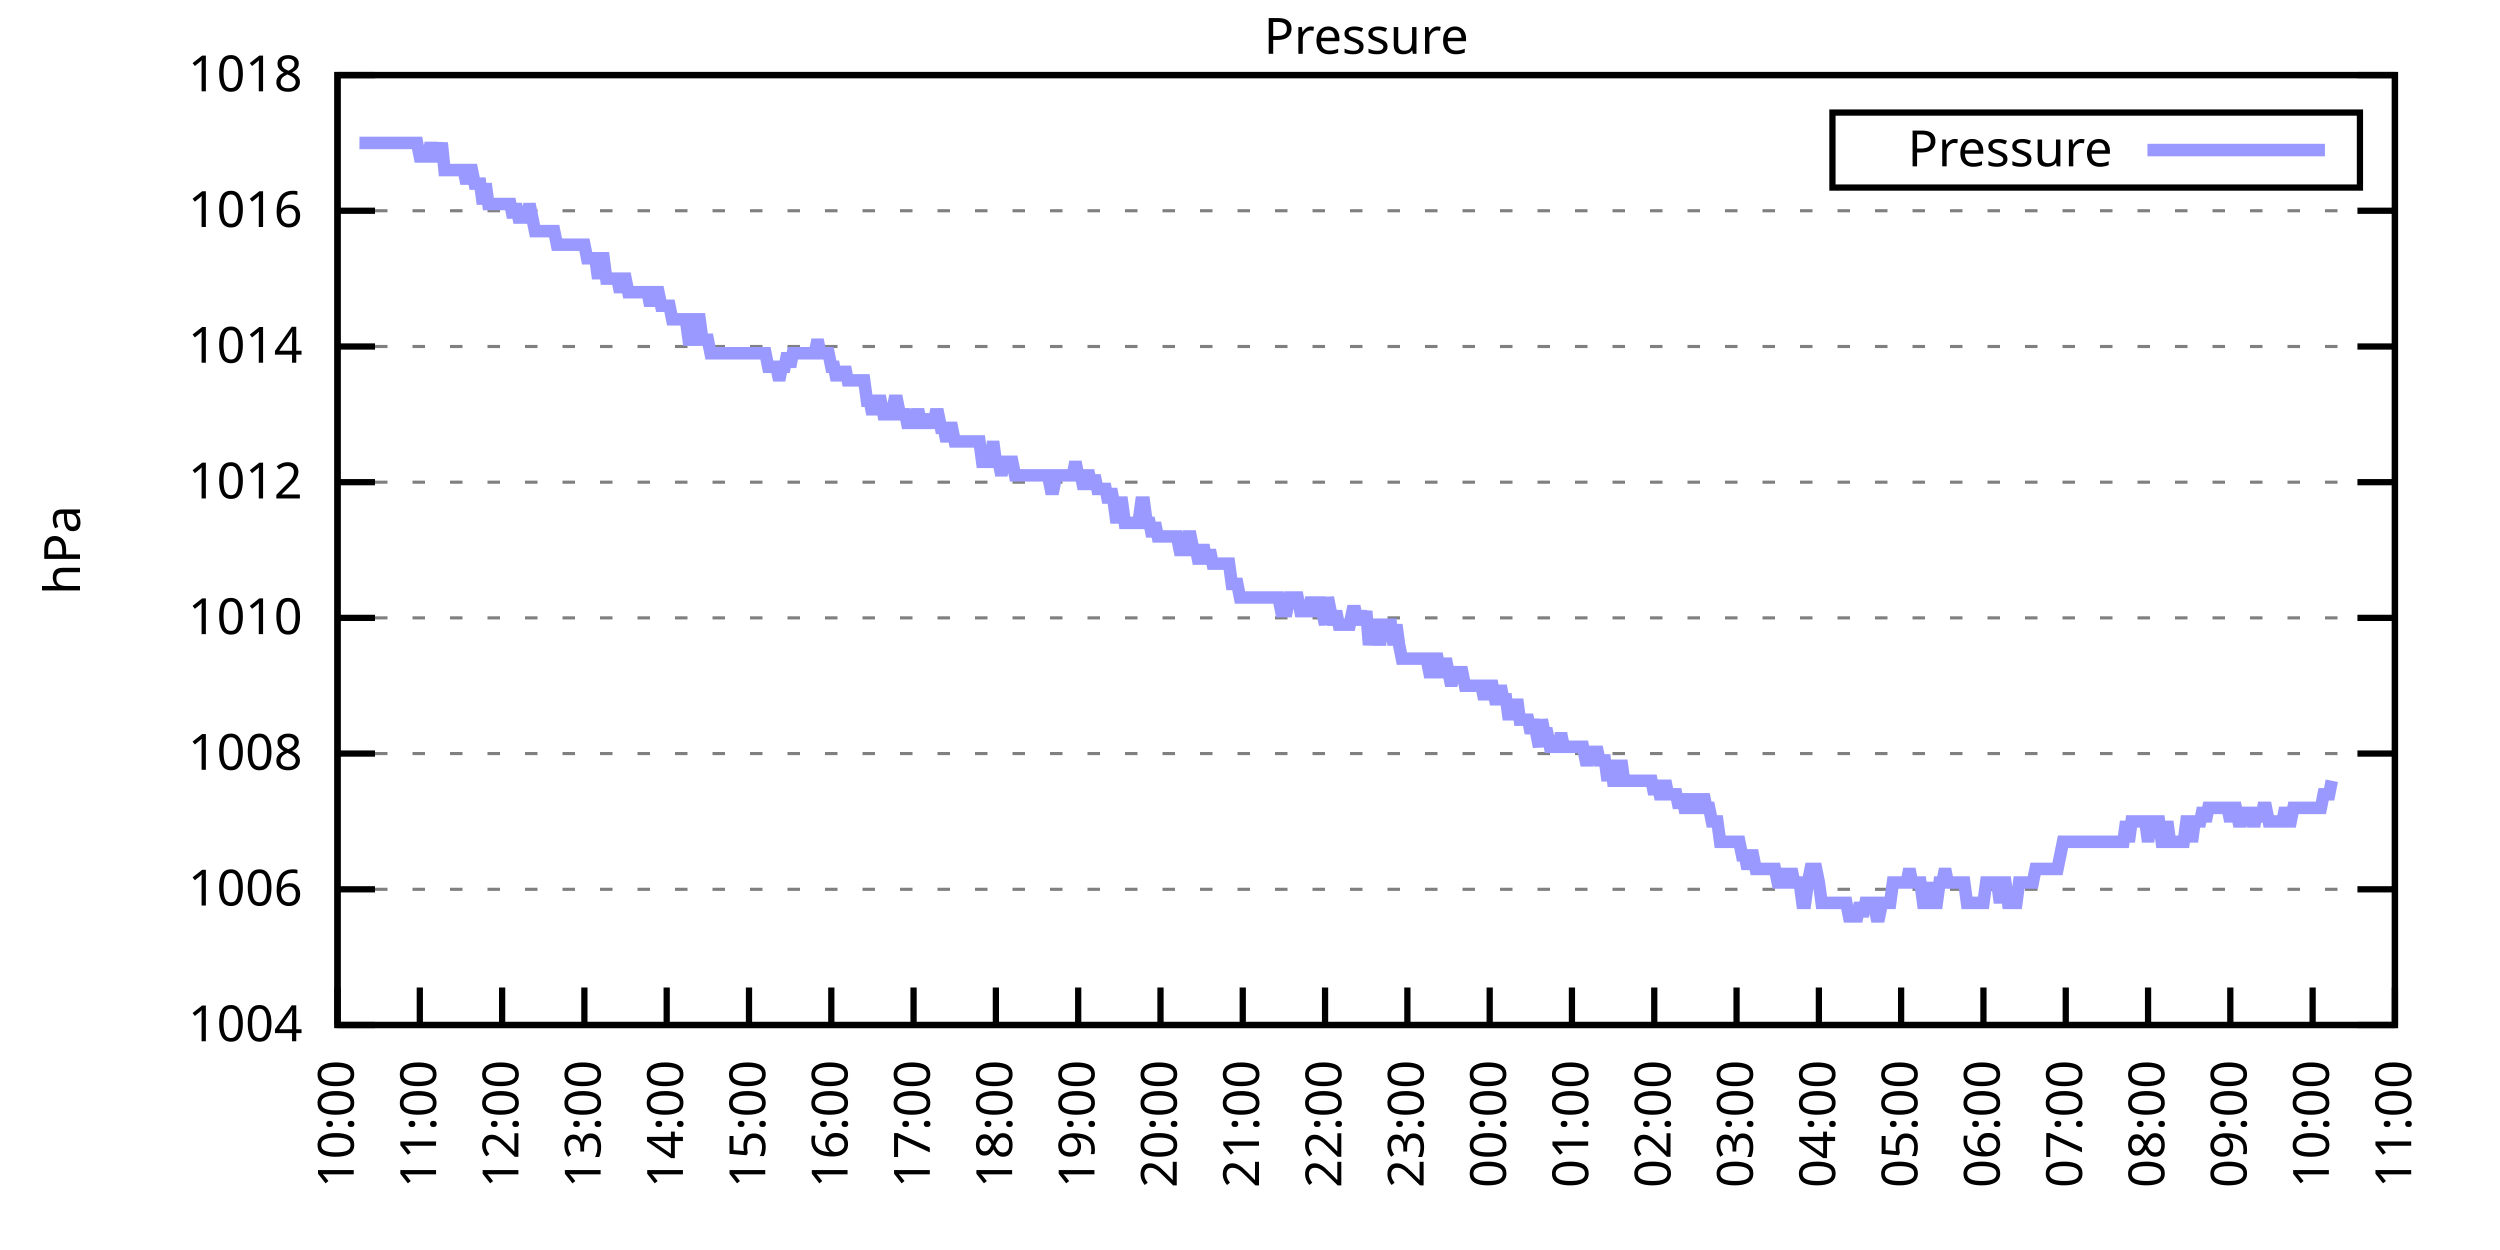
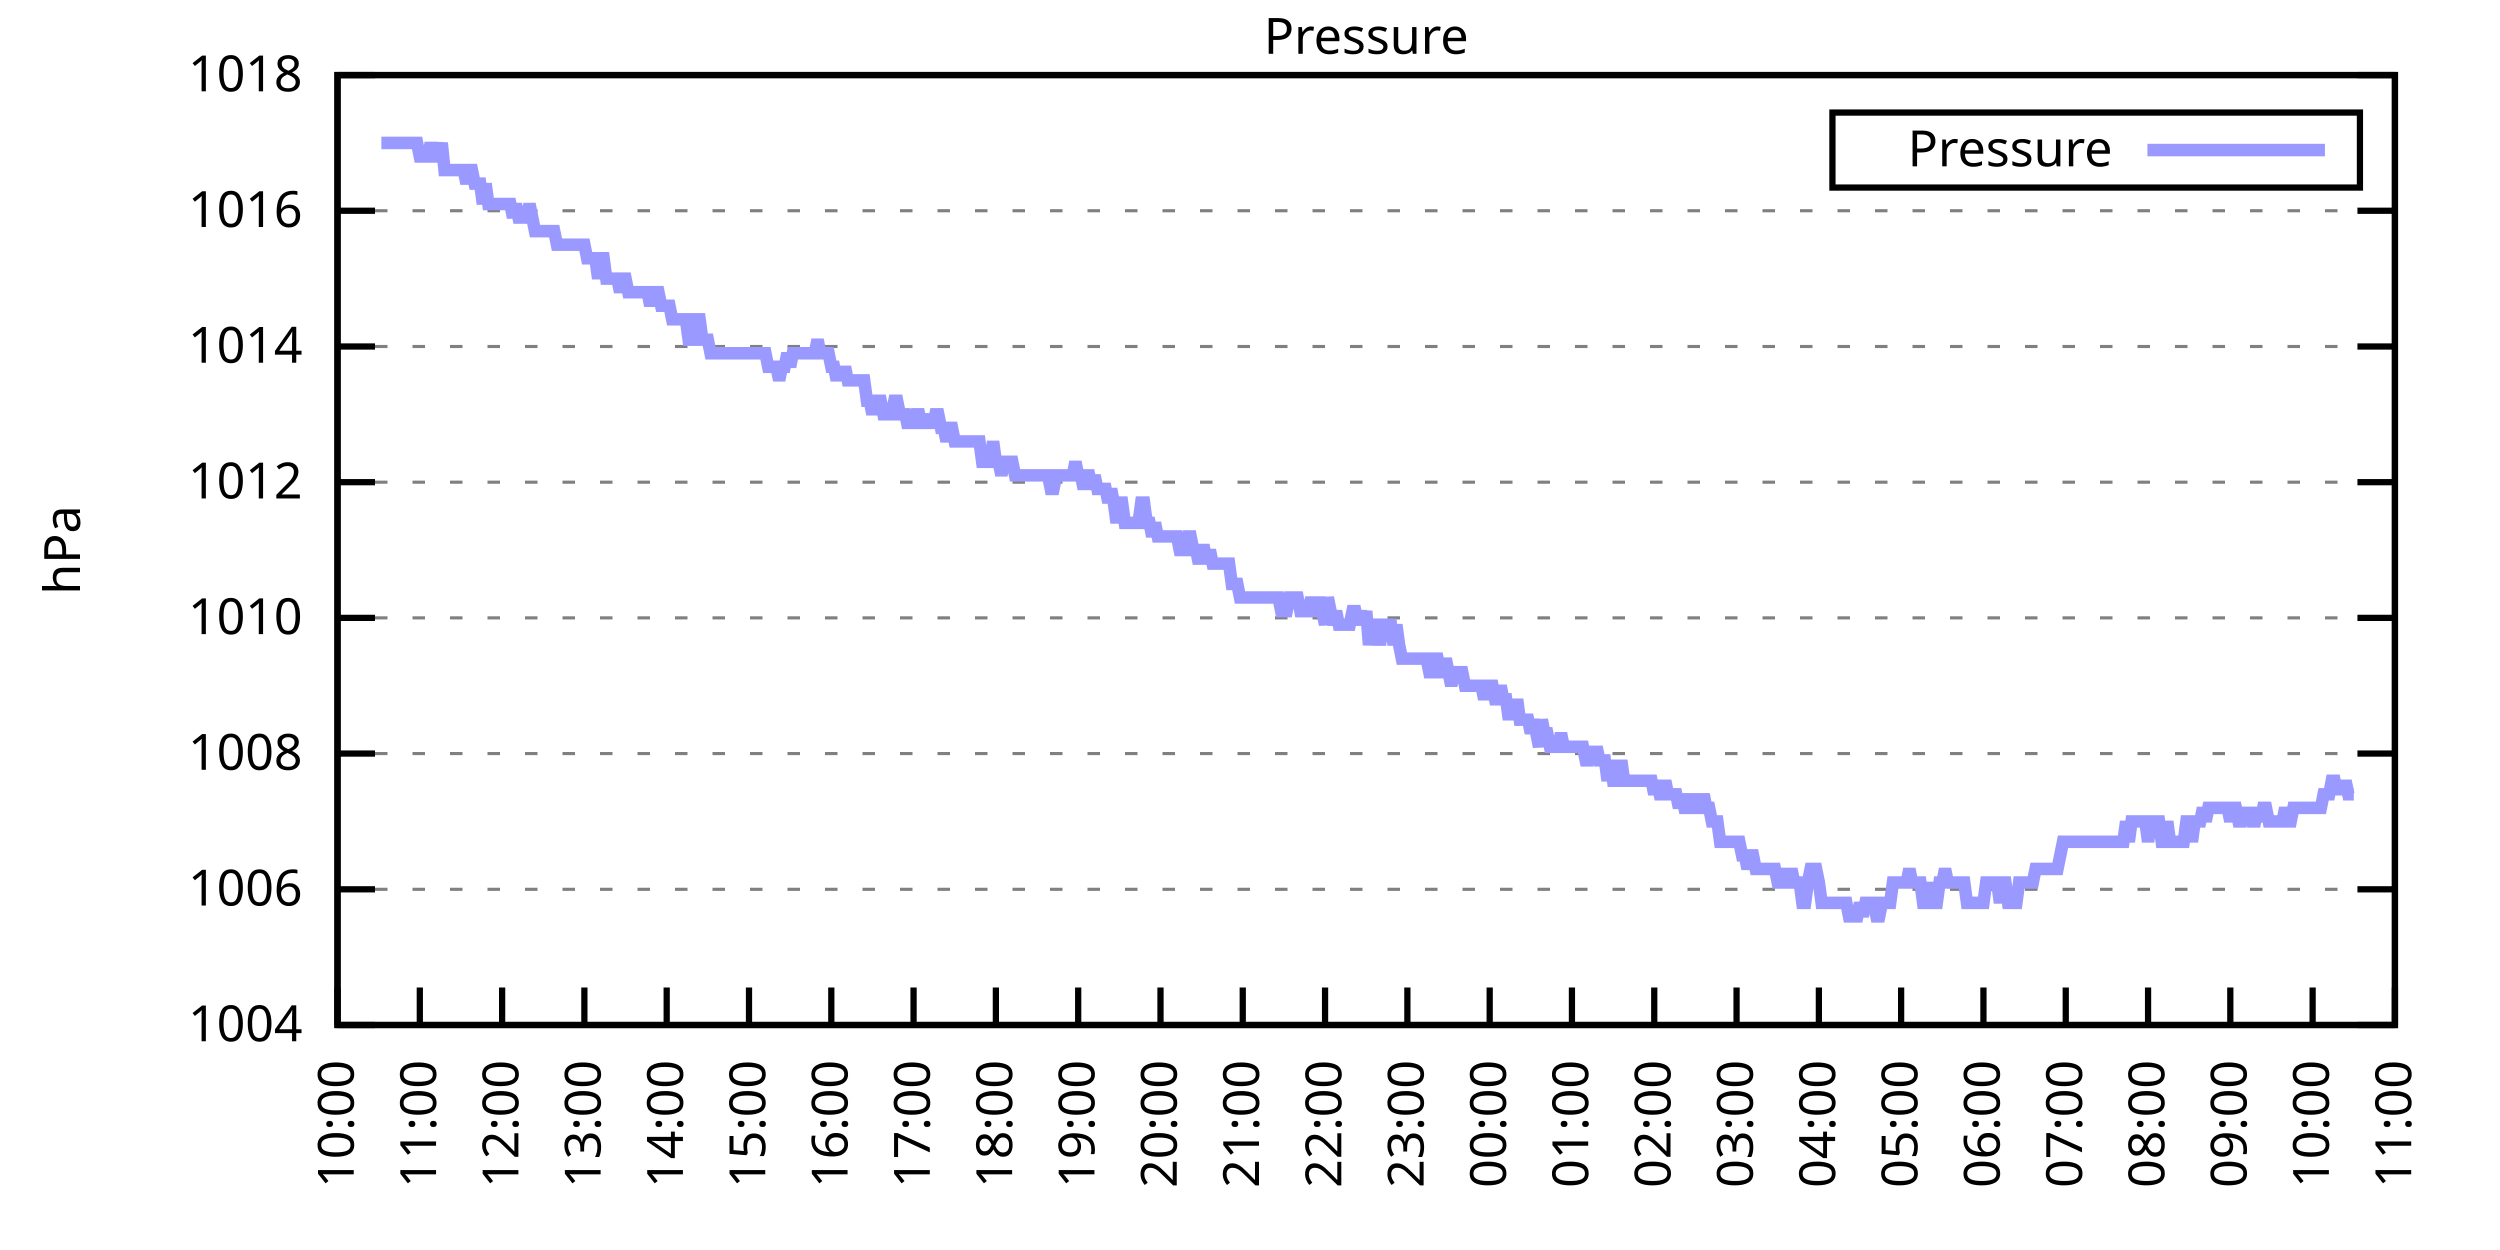
<svg xmlns="http://www.w3.org/2000/svg" xmlns:xlink="http://www.w3.org/1999/xlink" width="400" height="200" viewBox="0 0 400 200">
  <g id="gnuplot_canvas">
    <rect x="0" y="0" width="400" height="200" fill="none" />
    <defs>
      <circle id="gpDot" r="0.5" stroke-width="0.5" stroke="currentColor" />
      <path id="gpPt0" stroke-width="0.333" stroke="currentColor" d="M-1,0 h2 M0,-1 v2" />
      <path id="gpPt1" stroke-width="0.333" stroke="currentColor" d="M-1,-1 L1,1 M1,-1 L-1,1" />
      <path id="gpPt2" stroke-width="0.333" stroke="currentColor" d="M-1,0 L1,0 M0,-1 L0,1 M-1,-1 L1,1 M-1,1 L1,-1" />
      <rect id="gpPt3" stroke-width="0.333" stroke="currentColor" x="-1" y="-1" width="2" height="2" />
      <rect id="gpPt4" stroke-width="0.333" stroke="currentColor" fill="currentColor" x="-1" y="-1" width="2" height="2" />
      <circle id="gpPt5" stroke-width="0.333" stroke="currentColor" cx="0" cy="0" r="1" />
      <use xlink:href="#gpPt5" id="gpPt6" fill="currentColor" stroke="none" />
      <path id="gpPt7" stroke-width="0.333" stroke="currentColor" d="M0,-1.33 L-1.33,0.67 L1.33,0.67 z" />
      <use xlink:href="#gpPt7" id="gpPt8" fill="currentColor" stroke="none" />
      <use xlink:href="#gpPt7" id="gpPt9" stroke="currentColor" transform="rotate(180)" />
      <use xlink:href="#gpPt9" id="gpPt10" fill="currentColor" stroke="none" />
      <use xlink:href="#gpPt3" id="gpPt11" stroke="currentColor" transform="rotate(45)" />
      <use xlink:href="#gpPt11" id="gpPt12" fill="currentColor" stroke="none" />
      <path id="gpPt13" stroke-width="0.333" stroke="currentColor" d="M0,1.330 L1.265,0.411 L0.782,-1.067 L-0.782,-1.076 L-1.265,0.411 z" />
      <use xlink:href="#gpPt13" id="gpPt14" fill="currentColor" stroke="none" />
      <filter id="textbox" filterUnits="objectBoundingBox" x="0" y="0" height="1" width="1">
        <feFlood flood-color="white" flood-opacity="1" result="bgnd" />
        <feComposite in="SourceGraphic" in2="bgnd" operator="atop" />
      </filter>
      <filter id="greybox" filterUnits="objectBoundingBox" x="0" y="0" height="1" width="1">
        <feFlood flood-color="lightgrey" flood-opacity="1" result="grey" />
        <feComposite in="SourceGraphic" in2="grey" operator="atop" />
      </filter>
    </defs>
    <g fill="none" color="white" stroke="currentColor" stroke-width="1.00" stroke-linecap="butt" stroke-linejoin="miter">
</g>
    <g fill="none" color="black" stroke="currentColor" stroke-width="1.00" stroke-linecap="butt" stroke-linejoin="miter">
      <g stroke="none" shape-rendering="crispEdges">
        <polygon fill="rgb(255, 255, 255)" points="54.00,164.00 383.18,164.00 383.18,12.02 54.00,12.02 " />
      </g>
    </g>
    <g fill="none" color="black" stroke="currentColor" stroke-width="1.00" stroke-linecap="butt" stroke-linejoin="miter">
</g>
    <g fill="none" color="black" stroke="black" stroke-width="0.50" stroke-linecap="butt" stroke-linejoin="miter">
</g>
    <g fill="none" color="gray" stroke="currentColor" stroke-width="0.50" stroke-linecap="butt" stroke-linejoin="miter">
      <path stroke="gray" stroke-dasharray="2,4" class="gridline" d="M54.00,164.00 L383.19,164.00  " />
    </g>
    <g fill="none" color="gray" stroke="gray" stroke-width="1.00" stroke-linecap="butt" stroke-linejoin="miter">
</g>
    <g fill="none" color="black" stroke="currentColor" stroke-width="1.00" stroke-linecap="butt" stroke-linejoin="miter">
      <path stroke="black" d="M54.00,164.00 L60.00,164.00 M383.19,164.00 L377.19,164.00  " />
      <g transform="translate(48.40,166.60)" stroke="none" fill="black" font-family="Sans" font-size="8.00" text-anchor="end">
        <text>
          <tspan font-family="Sans"> 1004</tspan>
        </text>
      </g>
    </g>
    <g fill="none" color="black" stroke="currentColor" stroke-width="1.00" stroke-linecap="butt" stroke-linejoin="miter">
</g>
    <g fill="none" color="black" stroke="black" stroke-width="0.50" stroke-linecap="butt" stroke-linejoin="miter">
</g>
    <g fill="none" color="gray" stroke="currentColor" stroke-width="0.50" stroke-linecap="butt" stroke-linejoin="miter">
      <path stroke="gray" stroke-dasharray="2,4" class="gridline" d="M54.00,142.29 L383.19,142.29  " />
    </g>
    <g fill="none" color="gray" stroke="gray" stroke-width="1.00" stroke-linecap="butt" stroke-linejoin="miter">
</g>
    <g fill="none" color="black" stroke="currentColor" stroke-width="1.00" stroke-linecap="butt" stroke-linejoin="miter">
      <path stroke="black" d="M54.00,142.29 L60.00,142.29 M383.19,142.29 L377.19,142.29  " />
      <g transform="translate(48.40,144.89)" stroke="none" fill="black" font-family="Sans" font-size="8.00" text-anchor="end">
        <text>
          <tspan font-family="Sans"> 1006</tspan>
        </text>
      </g>
    </g>
    <g fill="none" color="black" stroke="currentColor" stroke-width="1.00" stroke-linecap="butt" stroke-linejoin="miter">
</g>
    <g fill="none" color="black" stroke="black" stroke-width="0.50" stroke-linecap="butt" stroke-linejoin="miter">
</g>
    <g fill="none" color="gray" stroke="currentColor" stroke-width="0.50" stroke-linecap="butt" stroke-linejoin="miter">
      <path stroke="gray" stroke-dasharray="2,4" class="gridline" d="M54.00,120.57 L383.19,120.57  " />
    </g>
    <g fill="none" color="gray" stroke="gray" stroke-width="1.00" stroke-linecap="butt" stroke-linejoin="miter">
</g>
    <g fill="none" color="black" stroke="currentColor" stroke-width="1.00" stroke-linecap="butt" stroke-linejoin="miter">
      <path stroke="black" d="M54.00,120.57 L60.00,120.57 M383.19,120.57 L377.19,120.57  " />
      <g transform="translate(48.40,123.17)" stroke="none" fill="black" font-family="Sans" font-size="8.00" text-anchor="end">
        <text>
          <tspan font-family="Sans"> 1008</tspan>
        </text>
      </g>
    </g>
    <g fill="none" color="black" stroke="currentColor" stroke-width="1.00" stroke-linecap="butt" stroke-linejoin="miter">
</g>
    <g fill="none" color="black" stroke="black" stroke-width="0.50" stroke-linecap="butt" stroke-linejoin="miter">
</g>
    <g fill="none" color="gray" stroke="currentColor" stroke-width="0.50" stroke-linecap="butt" stroke-linejoin="miter">
      <path stroke="gray" stroke-dasharray="2,4" class="gridline" d="M54.00,98.86 L383.19,98.86  " />
    </g>
    <g fill="none" color="gray" stroke="gray" stroke-width="1.00" stroke-linecap="butt" stroke-linejoin="miter">
</g>
    <g fill="none" color="black" stroke="currentColor" stroke-width="1.00" stroke-linecap="butt" stroke-linejoin="miter">
      <path stroke="black" d="M54.00,98.86 L60.00,98.86 M383.19,98.86 L377.19,98.86  " />
      <g transform="translate(48.40,101.46)" stroke="none" fill="black" font-family="Sans" font-size="8.00" text-anchor="end">
        <text>
          <tspan font-family="Sans"> 1010</tspan>
        </text>
      </g>
    </g>
    <g fill="none" color="black" stroke="currentColor" stroke-width="1.00" stroke-linecap="butt" stroke-linejoin="miter">
</g>
    <g fill="none" color="black" stroke="black" stroke-width="0.50" stroke-linecap="butt" stroke-linejoin="miter">
</g>
    <g fill="none" color="gray" stroke="currentColor" stroke-width="0.50" stroke-linecap="butt" stroke-linejoin="miter">
      <path stroke="gray" stroke-dasharray="2,4" class="gridline" d="M54.00,77.15 L383.19,77.15  " />
    </g>
    <g fill="none" color="gray" stroke="gray" stroke-width="1.00" stroke-linecap="butt" stroke-linejoin="miter">
</g>
    <g fill="none" color="black" stroke="currentColor" stroke-width="1.00" stroke-linecap="butt" stroke-linejoin="miter">
      <path stroke="black" d="M54.00,77.15 L60.00,77.15 M383.19,77.15 L377.19,77.15  " />
      <g transform="translate(48.40,79.75)" stroke="none" fill="black" font-family="Sans" font-size="8.00" text-anchor="end">
        <text>
          <tspan font-family="Sans"> 1012</tspan>
        </text>
      </g>
    </g>
    <g fill="none" color="black" stroke="currentColor" stroke-width="1.00" stroke-linecap="butt" stroke-linejoin="miter">
</g>
    <g fill="none" color="black" stroke="black" stroke-width="0.50" stroke-linecap="butt" stroke-linejoin="miter">
</g>
    <g fill="none" color="gray" stroke="currentColor" stroke-width="0.50" stroke-linecap="butt" stroke-linejoin="miter">
      <path stroke="gray" stroke-dasharray="2,4" class="gridline" d="M54.00,55.44 L383.19,55.44  " />
    </g>
    <g fill="none" color="gray" stroke="gray" stroke-width="1.00" stroke-linecap="butt" stroke-linejoin="miter">
</g>
    <g fill="none" color="black" stroke="currentColor" stroke-width="1.00" stroke-linecap="butt" stroke-linejoin="miter">
      <path stroke="black" d="M54.00,55.44 L60.00,55.44 M383.19,55.44 L377.19,55.44  " />
      <g transform="translate(48.40,58.04)" stroke="none" fill="black" font-family="Sans" font-size="8.00" text-anchor="end">
        <text>
          <tspan font-family="Sans"> 1014</tspan>
        </text>
      </g>
    </g>
    <g fill="none" color="black" stroke="currentColor" stroke-width="1.00" stroke-linecap="butt" stroke-linejoin="miter">
</g>
    <g fill="none" color="black" stroke="black" stroke-width="0.50" stroke-linecap="butt" stroke-linejoin="miter">
</g>
    <g fill="none" color="gray" stroke="currentColor" stroke-width="0.50" stroke-linecap="butt" stroke-linejoin="miter">
      <path stroke="gray" stroke-dasharray="2,4" class="gridline" d="M54.00,33.72 L383.19,33.72  " />
    </g>
    <g fill="none" color="gray" stroke="gray" stroke-width="1.00" stroke-linecap="butt" stroke-linejoin="miter">
</g>
    <g fill="none" color="black" stroke="currentColor" stroke-width="1.00" stroke-linecap="butt" stroke-linejoin="miter">
      <path stroke="black" d="M54.00,33.72 L60.00,33.72 M383.19,33.72 L377.19,33.72  " />
      <g transform="translate(48.40,36.32)" stroke="none" fill="black" font-family="Sans" font-size="8.00" text-anchor="end">
        <text>
          <tspan font-family="Sans"> 1016</tspan>
        </text>
      </g>
    </g>
    <g fill="none" color="black" stroke="currentColor" stroke-width="1.00" stroke-linecap="butt" stroke-linejoin="miter">
</g>
    <g fill="none" color="black" stroke="black" stroke-width="0.50" stroke-linecap="butt" stroke-linejoin="miter">
</g>
    <g fill="none" color="gray" stroke="currentColor" stroke-width="0.50" stroke-linecap="butt" stroke-linejoin="miter">
      <path stroke="gray" stroke-dasharray="2,4" class="gridline" d="M54.00,12.01 L383.19,12.01  " />
    </g>
    <g fill="none" color="gray" stroke="gray" stroke-width="1.00" stroke-linecap="butt" stroke-linejoin="miter">
</g>
    <g fill="none" color="black" stroke="currentColor" stroke-width="1.00" stroke-linecap="butt" stroke-linejoin="miter">
      <path stroke="black" d="M54.00,12.01 L60.00,12.01 M383.19,12.01 L377.19,12.01  " />
      <g transform="translate(48.40,14.61)" stroke="none" fill="black" font-family="Sans" font-size="8.00" text-anchor="end">
        <text>
          <tspan font-family="Sans"> 1018</tspan>
        </text>
      </g>
    </g>
    <g fill="none" color="black" stroke="currentColor" stroke-width="1.00" stroke-linecap="butt" stroke-linejoin="miter">
      <path stroke="black" d="M54.00,164.00 L54.00,158.00  " />
      <g transform="translate(56.60,169.60) rotate(270.00)" stroke="none" fill="black" font-family="Sans" font-size="8.00" text-anchor="end">
        <text>
          <tspan font-family="Sans">10:00</tspan>
        </text>
      </g>
    </g>
    <g fill="none" color="black" stroke="currentColor" stroke-width="1.00" stroke-linecap="butt" stroke-linejoin="miter">
      <path stroke="black" d="M67.17,164.00 L67.17,158.00  " />
      <g transform="translate(69.77,169.60) rotate(270.00)" stroke="none" fill="black" font-family="Sans" font-size="8.00" text-anchor="end">
        <text>
          <tspan font-family="Sans">11:00</tspan>
        </text>
      </g>
    </g>
    <g fill="none" color="black" stroke="currentColor" stroke-width="1.00" stroke-linecap="butt" stroke-linejoin="miter">
      <path stroke="black" d="M80.34,164.00 L80.34,158.00  " />
      <g transform="translate(82.94,169.60) rotate(270.00)" stroke="none" fill="black" font-family="Sans" font-size="8.00" text-anchor="end">
        <text>
          <tspan font-family="Sans">12:00</tspan>
        </text>
      </g>
    </g>
    <g fill="none" color="black" stroke="currentColor" stroke-width="1.00" stroke-linecap="butt" stroke-linejoin="miter">
      <path stroke="black" d="M93.50,164.00 L93.50,158.00  " />
      <g transform="translate(96.10,169.60) rotate(270.00)" stroke="none" fill="black" font-family="Sans" font-size="8.00" text-anchor="end">
        <text>
          <tspan font-family="Sans">13:00</tspan>
        </text>
      </g>
    </g>
    <g fill="none" color="black" stroke="currentColor" stroke-width="1.00" stroke-linecap="butt" stroke-linejoin="miter">
      <path stroke="black" d="M106.67,164.00 L106.67,158.00  " />
      <g transform="translate(109.27,169.60) rotate(270.00)" stroke="none" fill="black" font-family="Sans" font-size="8.00" text-anchor="end">
        <text>
          <tspan font-family="Sans">14:00</tspan>
        </text>
      </g>
    </g>
    <g fill="none" color="black" stroke="currentColor" stroke-width="1.00" stroke-linecap="butt" stroke-linejoin="miter">
      <path stroke="black" d="M119.84,164.00 L119.84,158.00  " />
      <g transform="translate(122.44,169.60) rotate(270.00)" stroke="none" fill="black" font-family="Sans" font-size="8.00" text-anchor="end">
        <text>
          <tspan font-family="Sans">15:00</tspan>
        </text>
      </g>
    </g>
    <g fill="none" color="black" stroke="currentColor" stroke-width="1.00" stroke-linecap="butt" stroke-linejoin="miter">
      <path stroke="black" d="M133.01,164.00 L133.01,158.00  " />
      <g transform="translate(135.61,169.60) rotate(270.00)" stroke="none" fill="black" font-family="Sans" font-size="8.00" text-anchor="end">
        <text>
          <tspan font-family="Sans">16:00</tspan>
        </text>
      </g>
    </g>
    <g fill="none" color="black" stroke="currentColor" stroke-width="1.00" stroke-linecap="butt" stroke-linejoin="miter">
      <path stroke="black" d="M146.17,164.00 L146.17,158.00  " />
      <g transform="translate(148.77,169.60) rotate(270.00)" stroke="none" fill="black" font-family="Sans" font-size="8.00" text-anchor="end">
        <text>
          <tspan font-family="Sans">17:00</tspan>
        </text>
      </g>
    </g>
    <g fill="none" color="black" stroke="currentColor" stroke-width="1.00" stroke-linecap="butt" stroke-linejoin="miter">
      <path stroke="black" d="M159.34,164.00 L159.34,158.00  " />
      <g transform="translate(161.94,169.60) rotate(270.00)" stroke="none" fill="black" font-family="Sans" font-size="8.00" text-anchor="end">
        <text>
          <tspan font-family="Sans">18:00</tspan>
        </text>
      </g>
    </g>
    <g fill="none" color="black" stroke="currentColor" stroke-width="1.00" stroke-linecap="butt" stroke-linejoin="miter">
      <path stroke="black" d="M172.51,164.00 L172.51,158.00  " />
      <g transform="translate(175.11,169.60) rotate(270.00)" stroke="none" fill="black" font-family="Sans" font-size="8.00" text-anchor="end">
        <text>
          <tspan font-family="Sans">19:00</tspan>
        </text>
      </g>
    </g>
    <g fill="none" color="black" stroke="currentColor" stroke-width="1.00" stroke-linecap="butt" stroke-linejoin="miter">
      <path stroke="black" d="M185.68,164.00 L185.68,158.00  " />
      <g transform="translate(188.28,169.60) rotate(270.00)" stroke="none" fill="black" font-family="Sans" font-size="8.00" text-anchor="end">
        <text>
          <tspan font-family="Sans">20:00</tspan>
        </text>
      </g>
    </g>
    <g fill="none" color="black" stroke="currentColor" stroke-width="1.00" stroke-linecap="butt" stroke-linejoin="miter">
      <path stroke="black" d="M198.84,164.00 L198.84,158.00  " />
      <g transform="translate(201.44,169.60) rotate(270.00)" stroke="none" fill="black" font-family="Sans" font-size="8.00" text-anchor="end">
        <text>
          <tspan font-family="Sans">21:00</tspan>
        </text>
      </g>
    </g>
    <g fill="none" color="black" stroke="currentColor" stroke-width="1.00" stroke-linecap="butt" stroke-linejoin="miter">
      <path stroke="black" d="M212.01,164.00 L212.01,158.00  " />
      <g transform="translate(214.61,169.60) rotate(270.00)" stroke="none" fill="black" font-family="Sans" font-size="8.00" text-anchor="end">
        <text>
          <tspan font-family="Sans">22:00</tspan>
        </text>
      </g>
    </g>
    <g fill="none" color="black" stroke="currentColor" stroke-width="1.00" stroke-linecap="butt" stroke-linejoin="miter">
      <path stroke="black" d="M225.18,164.00 L225.18,158.00  " />
      <g transform="translate(227.78,169.60) rotate(270.00)" stroke="none" fill="black" font-family="Sans" font-size="8.00" text-anchor="end">
        <text>
          <tspan font-family="Sans">23:00</tspan>
        </text>
      </g>
    </g>
    <g fill="none" color="black" stroke="currentColor" stroke-width="1.00" stroke-linecap="butt" stroke-linejoin="miter">
      <path stroke="black" d="M238.35,164.00 L238.35,158.00  " />
      <g transform="translate(240.95,169.60) rotate(270.00)" stroke="none" fill="black" font-family="Sans" font-size="8.00" text-anchor="end">
        <text>
          <tspan font-family="Sans">00:00</tspan>
        </text>
      </g>
    </g>
    <g fill="none" color="black" stroke="currentColor" stroke-width="1.00" stroke-linecap="butt" stroke-linejoin="miter">
      <path stroke="black" d="M251.51,164.00 L251.51,158.00  " />
      <g transform="translate(254.11,169.60) rotate(270.00)" stroke="none" fill="black" font-family="Sans" font-size="8.00" text-anchor="end">
        <text>
          <tspan font-family="Sans">01:00</tspan>
        </text>
      </g>
    </g>
    <g fill="none" color="black" stroke="currentColor" stroke-width="1.00" stroke-linecap="butt" stroke-linejoin="miter">
      <path stroke="black" d="M264.68,164.00 L264.68,158.00  " />
      <g transform="translate(267.28,169.60) rotate(270.00)" stroke="none" fill="black" font-family="Sans" font-size="8.00" text-anchor="end">
        <text>
          <tspan font-family="Sans">02:00</tspan>
        </text>
      </g>
    </g>
    <g fill="none" color="black" stroke="currentColor" stroke-width="1.00" stroke-linecap="butt" stroke-linejoin="miter">
      <path stroke="black" d="M277.85,164.00 L277.85,158.00  " />
      <g transform="translate(280.45,169.60) rotate(270.00)" stroke="none" fill="black" font-family="Sans" font-size="8.00" text-anchor="end">
        <text>
          <tspan font-family="Sans">03:00</tspan>
        </text>
      </g>
    </g>
    <g fill="none" color="black" stroke="currentColor" stroke-width="1.00" stroke-linecap="butt" stroke-linejoin="miter">
      <path stroke="black" d="M291.02,164.00 L291.02,158.00  " />
      <g transform="translate(293.62,169.60) rotate(270.00)" stroke="none" fill="black" font-family="Sans" font-size="8.00" text-anchor="end">
        <text>
          <tspan font-family="Sans">04:00</tspan>
        </text>
      </g>
    </g>
    <g fill="none" color="black" stroke="currentColor" stroke-width="1.00" stroke-linecap="butt" stroke-linejoin="miter">
      <path stroke="black" d="M304.18,164.00 L304.18,158.00  " />
      <g transform="translate(306.78,169.60) rotate(270.00)" stroke="none" fill="black" font-family="Sans" font-size="8.00" text-anchor="end">
        <text>
          <tspan font-family="Sans">05:00</tspan>
        </text>
      </g>
    </g>
    <g fill="none" color="black" stroke="currentColor" stroke-width="1.00" stroke-linecap="butt" stroke-linejoin="miter">
      <path stroke="black" d="M317.35,164.00 L317.35,158.00  " />
      <g transform="translate(319.95,169.60) rotate(270.00)" stroke="none" fill="black" font-family="Sans" font-size="8.00" text-anchor="end">
        <text>
          <tspan font-family="Sans">06:00</tspan>
        </text>
      </g>
    </g>
    <g fill="none" color="black" stroke="currentColor" stroke-width="1.00" stroke-linecap="butt" stroke-linejoin="miter">
      <path stroke="black" d="M330.52,164.00 L330.52,158.00  " />
      <g transform="translate(333.12,169.60) rotate(270.00)" stroke="none" fill="black" font-family="Sans" font-size="8.00" text-anchor="end">
        <text>
          <tspan font-family="Sans">07:00</tspan>
        </text>
      </g>
    </g>
    <g fill="none" color="black" stroke="currentColor" stroke-width="1.00" stroke-linecap="butt" stroke-linejoin="miter">
      <path stroke="black" d="M343.69,164.00 L343.69,158.00  " />
      <g transform="translate(346.29,169.60) rotate(270.00)" stroke="none" fill="black" font-family="Sans" font-size="8.00" text-anchor="end">
        <text>
          <tspan font-family="Sans">08:00</tspan>
        </text>
      </g>
    </g>
    <g fill="none" color="black" stroke="currentColor" stroke-width="1.00" stroke-linecap="butt" stroke-linejoin="miter">
      <path stroke="black" d="M356.85,164.00 L356.85,158.00  " />
      <g transform="translate(359.45,169.60) rotate(270.00)" stroke="none" fill="black" font-family="Sans" font-size="8.00" text-anchor="end">
        <text>
          <tspan font-family="Sans">09:00</tspan>
        </text>
      </g>
    </g>
    <g fill="none" color="black" stroke="currentColor" stroke-width="1.00" stroke-linecap="butt" stroke-linejoin="miter">
      <path stroke="black" d="M370.02,164.00 L370.02,158.00  " />
      <g transform="translate(372.62,169.60) rotate(270.00)" stroke="none" fill="black" font-family="Sans" font-size="8.00" text-anchor="end">
        <text>
          <tspan font-family="Sans">10:00</tspan>
        </text>
      </g>
    </g>
    <g fill="none" color="black" stroke="currentColor" stroke-width="1.00" stroke-linecap="butt" stroke-linejoin="miter">
      <path stroke="black" d="M383.19,164.00 L383.19,158.00  " />
      <g transform="translate(385.79,169.60) rotate(270.00)" stroke="none" fill="black" font-family="Sans" font-size="8.00" text-anchor="end">
        <text>
          <tspan font-family="Sans">11:00</tspan>
        </text>
      </g>
    </g>
    <g fill="none" color="black" stroke="currentColor" stroke-width="1.00" stroke-linecap="butt" stroke-linejoin="miter">
</g>
    <g fill="none" color="black" stroke="currentColor" stroke-width="1.00" stroke-linecap="butt" stroke-linejoin="miter">
      <path stroke="black" d="M54.00,12.01 L54.00,164.00 L383.19,164.00 L383.19,12.01 L54.00,12.01 Z  " />
    </g>
    <g fill="none" color="black" stroke="currentColor" stroke-width="1.00" stroke-linecap="butt" stroke-linejoin="miter">
</g>
    <g fill="none" color="black" stroke="currentColor" stroke-width="1.00" stroke-linecap="butt" stroke-linejoin="miter">
      <path stroke="black" d="M293.19,30.01 L293.19,18.01 L377.59,18.01 L377.59,30.01 L293.19,30.01 Z  " />
    </g>
    <g id="Pressure_plot_1">
      <g fill="none" color="white" stroke="black" stroke-width="2.00" stroke-linecap="butt" stroke-linejoin="miter">
</g>
      <g fill="none" color="black" stroke="currentColor" stroke-width="2.00" stroke-linecap="butt" stroke-linejoin="miter">
        <g transform="translate(337.99,26.61)" stroke="none" fill="black" font-family="Sans" font-size="8.00" text-anchor="end">
          <text>
            <tspan font-family="Sans">Pressure</tspan>
          </text>
        </g>
      </g>
      <g fill="none" color="black" stroke="currentColor" stroke-width="2.00" stroke-linecap="butt" stroke-linejoin="miter">
-         <path stroke="rgb(153, 153, 255)" d="M343.59,24.01 L371.99,24.01 M57.51,22.87 L57.95,22.87 L58.39,22.87 L58.83,22.87 L59.27,22.87 L59.71,22.87   L60.14,22.87 L60.58,22.87 L61.02,22.87 L61.46,22.87 L61.90,22.87 L62.34,22.87 L62.78,22.87 L63.22,22.87   L63.66,22.87 L64.10,22.87 L64.53,22.87 L64.97,22.87 L65.41,22.87 L65.85,22.87 L66.29,22.87 L66.73,22.87   L67.17,25.04 L67.61,25.04 L68.05,25.04 L68.48,25.04 L68.92,22.87 L69.36,25.04 L69.80,25.04 L70.24,25.04   L70.68,22.87 L71.12,27.21 L71.56,27.21 L72.00,27.21 L72.43,27.21 L72.87,27.21 L73.31,27.21 L73.75,27.21   L74.19,27.21 L74.63,29.38 L75.07,27.21 L75.51,27.21 L75.95,29.38 L76.38,29.38 L76.82,29.38 L77.26,32.64   L77.70,29.38 L78.14,32.64 L78.58,32.64 L79.02,32.64 L79.46,32.64 L79.90,32.64 L80.34,32.64 L80.77,32.64   L81.21,32.64 L81.65,32.64 L82.09,34.81 L82.53,32.64 L82.97,34.81 L83.41,34.81 L83.85,34.81 L84.29,34.81   L84.72,32.64 L85.16,34.81 L85.60,36.98 L86.04,36.98 L86.48,36.98 L86.92,36.98 L87.36,36.98 L87.80,36.98   L88.24,36.98 L88.67,36.98 L89.11,39.15 L89.55,39.15 L89.99,39.15 L90.43,39.15 L90.87,39.15 L91.31,39.15   L91.75,39.15 L92.19,39.15 L92.62,39.15 L93.06,39.15 L93.50,39.15 L93.94,41.32 L94.38,41.32 L94.82,41.32   L95.26,41.32 L95.70,44.58 L96.14,41.32 L96.58,41.32 L97.01,44.58 L97.45,44.58 L97.89,44.58 L98.33,44.58   L98.77,44.58 L99.21,46.75 L99.65,44.58 L100.09,44.58 L100.53,46.75 L100.96,46.75 L101.40,46.75 L101.84,46.75   L102.28,46.75 L102.72,46.75 L103.16,46.75 L103.60,46.75 L104.04,48.92 L104.48,46.75 L104.91,46.75 L105.35,46.75   L105.79,48.92 L106.23,48.92 L106.67,48.92 L107.11,48.92 L107.55,51.09 L107.99,51.09 L108.43,51.09 L108.87,51.09   L109.30,51.09 L109.74,51.09 L110.18,54.35 L110.62,54.35 L111.06,54.35 L111.50,51.09 L111.94,51.09 L112.38,54.35   L112.82,54.35 L113.25,54.35 L113.69,56.52 L114.13,56.52 L114.57,56.52 L115.01,56.52 L115.45,56.52 L115.89,56.52   L116.33,56.52 L116.77,56.52 L117.20,56.52 L117.64,56.52 L118.08,56.52 L118.52,56.52 L118.96,56.52 L119.40,56.52   L119.84,56.52 L120.28,56.52 L120.72,56.52 L121.15,56.52 L121.59,56.52 L122.03,56.52 L122.47,56.52 L122.91,58.69   L123.35,58.69 L123.79,58.69 L124.23,58.69 L124.67,60.86 L125.11,58.69 L125.54,58.69 L125.98,56.52 L126.42,58.69   L126.86,56.52 L127.30,56.52 L127.74,56.52 L128.18,56.52 L128.62,56.52 L129.06,56.52 L129.49,56.52 L129.93,56.52   L130.37,56.52 L130.81,54.35 L131.25,56.52 L131.69,56.52 L132.13,56.52 L132.57,56.52 L133.01,58.69 L133.44,58.69   L133.88,60.86 L134.32,58.69 L134.76,60.86 L135.20,58.69 L135.64,60.86 L136.08,60.86 L136.52,60.86 L136.96,60.86   L137.39,60.86 L137.83,60.86 L138.27,60.86 L138.71,64.12 L139.15,64.12 L139.59,66.29 L140.03,64.12 L140.47,64.12   L140.91,64.12 L141.35,66.29 L141.78,66.29 L142.22,66.29 L142.66,66.29 L143.10,64.12 L143.54,64.12 L143.98,66.29   L144.42,66.29 L144.86,66.29 L145.30,68.46 L145.73,66.29 L146.17,68.46 L146.61,66.29 L147.05,66.29 L147.49,68.46   L147.93,66.29 L148.37,68.46 L148.81,66.29 L149.25,68.46 L149.68,66.29 L150.12,66.29 L150.56,68.46 L151.00,68.46   L151.44,70.63 L151.88,68.46 L152.32,68.46 L152.76,70.63 L153.20,70.63 L153.63,70.63 L154.07,70.63 L154.51,70.63   L154.95,70.63 L155.39,70.63 L155.83,70.63 L156.27,70.63 L156.71,70.63 L157.15,73.89 L157.59,73.89 L158.02,73.89   L158.46,73.89 L158.90,70.63 L159.34,73.89 L159.78,73.89 L160.22,76.06 L160.66,73.89 L161.10,73.89 L161.54,73.89   L161.97,73.89 L162.41,76.06 L162.85,76.06 L163.29,76.06 L163.73,76.06 L164.17,76.06 L164.61,76.06 L165.05,76.06   L165.49,76.06 L165.92,76.06 L166.36,76.06 L166.80,76.06 L167.24,76.06 L167.68,76.06 L168.12,78.23 L168.56,78.23   L169.00,76.06 L169.44,76.06 L169.87,76.06 L170.31,76.06 L170.75,76.06 L171.19,76.06 L171.63,76.06 L172.07,73.89   L172.51,76.06 L172.95,76.06 L173.39,78.23 L173.83,76.06 L174.26,76.06 L174.70,78.23 L175.14,76.06 L175.58,78.23   L176.02,78.23 L176.46,78.23 L176.90,78.23 L177.34,80.41 L177.78,78.23 L178.21,80.41 L178.65,83.66 L179.09,80.41   L179.53,80.41 L179.97,83.66 L180.41,83.66 L180.85,83.66 L181.29,83.66 L181.73,83.66 L182.16,83.66 L182.60,80.41   L183.04,80.41 L183.48,83.66 L183.92,83.66 L184.36,85.83 L184.80,83.66 L185.24,85.83 L185.68,85.83 L186.11,85.83   L186.55,85.83 L186.99,85.83 L187.43,85.83 L187.87,85.83 L188.31,85.83 L188.75,88.00 L189.19,88.00 L189.63,88.00   L190.07,85.83 L190.50,85.83 L190.94,88.00 L191.38,88.00 L191.82,90.18 L192.26,88.00 L192.70,88.00 L193.14,90.18   L193.58,88.00 L194.02,90.18 L194.45,90.18 L194.89,90.18 L195.33,90.18 L195.77,90.18 L196.21,90.18 L196.65,90.18   L197.09,93.43 L197.53,93.43 L197.97,93.43 L198.40,95.60 L198.84,95.60 L199.28,95.60 L199.72,95.60 L200.16,95.60   L200.60,95.60 L201.04,95.60 L201.48,95.60 L201.92,95.60 L202.35,95.60 L202.79,95.60 L203.23,95.60 L203.67,95.60   L204.11,95.60 L204.55,95.60 L204.99,97.78 L205.43,97.78 L205.87,97.78 L206.31,95.60 L206.74,95.60 L207.18,95.60   L207.62,95.60 L208.06,97.78 L208.50,97.78 L208.94,97.78 L209.38,97.78 L209.82,95.60 L210.26,97.78 L210.69,97.78   L211.13,95.60 L211.57,97.78 L212.01,99.95 L212.45,95.60 L212.89,97.78 L213.33,99.95 L213.77,97.78 L214.21,99.95   L214.64,99.95 L215.08,99.95 L215.52,99.95 L215.96,99.95 L216.40,97.78 L216.84,97.78 L217.28,99.95 L217.72,97.78   L218.16,99.95 L218.60,97.78 L219.03,103.20 L219.47,99.95 L219.91,99.95 L220.35,99.95 L220.79,103.20 L221.23,99.95   L221.67,99.95 L222.11,99.95 L222.55,99.95 L222.98,103.20 L223.42,99.95 L223.86,103.20 L224.30,105.38 L224.74,105.38   L225.18,105.38 L225.62,105.38 L226.06,105.38 L226.50,105.38 L226.93,105.38 L227.37,105.38 L227.81,105.38 L228.25,105.38   L228.69,107.55 L229.13,107.55 L229.57,105.38 L230.01,105.38 L230.45,107.55 L230.88,107.55 L231.32,105.38 L231.76,107.55   L232.20,109.72 L232.64,107.55 L233.08,107.55 L233.52,107.55 L233.96,107.55 L234.40,109.72 L234.84,109.72 L235.27,109.72   L235.71,109.72 L236.15,109.72 L236.59,109.72 L237.03,109.72 L237.47,111.89 L237.91,109.72 L238.35,109.72 L238.79,109.72   L239.22,111.89 L239.66,111.89 L240.10,109.72 L240.54,111.89 L240.98,111.89 L241.42,115.15 L241.86,111.89 L242.30,115.15   L242.74,111.89 L243.17,115.15 L243.61,115.15 L244.05,115.15 L244.49,115.15 L244.93,117.32 L245.37,115.15 L245.81,117.32   L246.25,119.49 L246.69,115.15 L247.12,117.32 L247.56,117.32 L248.00,119.49 L248.44,119.49 L248.88,119.49 L249.32,119.49   L249.76,117.32 L250.20,119.49 L250.64,119.49 L251.08,119.49 L251.51,119.49 L251.95,119.49 L252.39,119.49 L252.83,119.49   L253.27,119.49 L253.71,121.66 L254.15,121.66 L254.59,119.49 L255.03,121.66 L255.46,119.49 L255.90,121.66 L256.34,121.66   L256.78,121.66 L257.22,124.92 L257.66,121.66 L258.10,124.92 L258.54,124.92 L258.98,124.92 L259.41,121.66 L259.85,124.92   L260.29,124.92 L260.73,124.92 L261.17,124.92 L261.61,124.92 L262.05,124.92 L262.49,124.92 L262.93,124.92 L263.36,124.92   L263.80,124.92 L264.24,124.92 L264.68,127.09 L265.12,124.92 L265.56,127.09 L266.00,127.09 L266.44,124.92 L266.88,127.09   L267.32,127.09 L267.75,127.09 L268.19,127.09 L268.63,129.26 L269.07,127.09 L269.51,129.26 L269.95,129.26 L270.39,129.26   L270.83,127.09 L271.27,129.26 L271.70,129.26 L272.14,129.26 L272.58,127.09 L273.02,129.26 L273.46,129.26 L273.90,131.43   L274.34,131.43 L274.78,131.43 L275.22,134.69 L275.65,134.69 L276.09,134.69 L276.53,134.69 L276.97,134.69 L277.41,134.69   L277.85,134.69 L278.29,134.69 L278.73,136.86 L279.17,136.86 L279.60,139.03 L280.04,136.86 L280.48,136.86 L280.92,139.03   L281.36,139.03 L281.80,139.03 L282.24,139.03 L282.68,139.03 L283.12,139.03 L283.56,139.03 L283.99,139.03 L284.43,141.20   L284.87,141.20 L285.31,139.03 L285.75,141.20 L286.19,141.20 L286.63,139.03 L287.07,141.20 L287.51,141.20 L287.94,141.20   L288.38,144.46 L288.82,144.46 L289.26,141.20 L289.70,139.03 L290.14,139.03 L290.58,139.03 L291.02,141.20 L291.46,144.46   L291.89,144.46 L292.33,144.46 L292.77,144.46 L293.21,144.46 L293.65,144.46 L294.09,144.46 L294.53,144.46 L294.97,144.46   L295.41,144.46 L295.84,146.63 L296.28,146.63 L296.72,146.63 L297.16,146.63 L297.60,144.46 L298.04,146.63 L298.48,144.46   L298.92,144.46 L299.36,144.46 L299.80,144.46 L300.23,146.63 L300.67,146.63 L301.11,144.46 L301.55,144.46 L301.99,144.46   L302.43,144.46 L302.87,141.20 L303.31,141.20 L303.75,141.20 L304.18,141.20 L304.62,141.20 L305.06,141.20 L305.50,139.03   L305.94,141.20 L306.38,141.20 L306.82,141.20 L307.26,141.20 L307.70,144.46 L308.13,144.46 L308.57,144.46 L309.01,141.20   L309.45,144.46 L309.89,144.46 L310.33,141.20 L310.77,141.20 L311.21,139.03 L311.65,141.20 L312.08,141.20 L312.52,141.20   L312.96,141.20 L313.40,141.20 L313.84,141.20 L314.28,141.20 L314.72,144.46 L315.16,144.46 L315.60,144.46 L316.04,144.46   L316.47,144.46 L316.91,144.46 L317.35,144.46 L317.79,141.20 L318.23,141.20 L318.67,141.20 L319.11,141.20 L319.55,141.20   L319.99,144.46 L320.42,141.20 L320.86,141.20 L321.30,144.46 L321.74,144.46 L322.18,144.46 L322.62,144.46 L323.06,141.20   L323.50,141.20 L323.94,141.20 L324.37,141.20 L324.81,141.20 L325.25,141.20 L325.69,139.03 L326.13,139.03 L326.57,139.03   L327.01,139.03 L327.45,139.03 L327.89,139.03 L328.33,139.03 L328.76,139.03 L329.20,139.03 L329.64,136.86 L330.08,134.69   L330.52,134.69 L330.96,134.69 L331.40,134.69 L331.84,134.69 L332.28,134.69 L332.71,134.69 L333.15,134.69 L333.59,134.69   L334.03,134.69 L334.47,134.69 L334.91,134.69 L335.35,134.69 L335.79,134.69 L336.23,134.69 L336.66,134.69 L337.10,134.69   L337.54,134.69 L337.98,134.69 L338.42,134.69 L338.86,134.69 L339.30,134.69 L339.74,134.69 L340.18,131.43 L340.61,134.69   L341.05,131.43 L341.49,131.43 L341.93,131.43 L342.37,131.43 L342.81,131.43 L343.25,131.43 L343.69,134.69 L344.13,131.43   L344.57,131.43 L345.00,131.43 L345.44,131.43 L345.88,134.69 L346.32,134.69 L346.76,131.43 L347.20,134.69 L347.64,134.69   L348.08,134.69 L348.52,134.69 L348.95,134.69 L349.39,134.69 L349.83,131.43 L350.27,131.43 L350.71,134.69 L351.15,131.43   L351.59,131.43 L352.03,131.43 L352.47,129.26 L352.90,131.43 L353.34,129.26 L353.78,129.26 L354.22,129.26 L354.66,129.26   L355.10,129.26 L355.54,129.26 L355.98,129.26 L356.42,129.26 L356.85,131.43 L357.29,129.26 L357.73,129.26 L358.17,131.43   L358.61,131.43 L359.05,129.26 L359.49,131.43 L359.93,129.26 L360.37,131.43 L360.81,131.43 L361.24,129.26 L361.68,131.43   L362.12,129.26 L362.56,129.26 L363.00,131.43 L363.44,131.43 L363.88,131.43 L364.32,131.43 L364.76,131.43 L365.19,131.43   L365.63,129.26 L366.07,131.43 L366.51,131.43 L366.95,129.26 L367.39,129.26 L367.83,129.26 L368.27,129.26 L368.71,129.26   L369.14,129.26 L369.58,129.26 L370.02,129.26 L370.46,129.26 L370.90,129.26 L371.34,129.26 L371.78,127.09 L372.22,127.09   L372.66,127.09 L373.09,124.92  " />
+         <path stroke="rgb(153, 153, 255)" d="M343.59,24.01 L371.99,24.01 M61.02,22.87 L61.46,22.87 L61.90,22.87 L62.34,22.87 L62.78,22.87 L63.22,22.87   L63.66,22.87 L64.10,22.87 L64.53,22.87 L64.97,22.87 L65.41,22.87 L65.85,22.87 L66.29,22.87 L66.73,22.87   L67.17,25.04 L67.61,25.04 L68.05,25.04 L68.48,25.04 L68.92,22.87 L69.36,25.04 L69.80,25.04 L70.24,25.04   L70.68,22.87 L71.12,27.21 L71.56,27.21 L72.00,27.21 L72.43,27.21 L72.87,27.21 L73.31,27.21 L73.75,27.21   L74.19,27.21 L74.63,29.38 L75.07,27.21 L75.51,27.21 L75.95,29.38 L76.38,29.38 L76.82,29.38 L77.26,32.64   L77.70,29.38 L78.14,32.64 L78.58,32.64 L79.02,32.64 L79.46,32.64 L79.90,32.64 L80.34,32.64 L80.77,32.64   L81.21,32.64 L81.65,32.64 L82.09,34.81 L82.53,32.64 L82.97,34.81 L83.41,34.81 L83.85,34.81 L84.29,34.81   L84.72,32.64 L85.16,34.81 L85.60,36.98 L86.04,36.98 L86.48,36.98 L86.92,36.98 L87.36,36.98 L87.80,36.98   L88.24,36.98 L88.67,36.98 L89.11,39.15 L89.55,39.15 L89.99,39.15 L90.43,39.15 L90.87,39.15 L91.31,39.15   L91.75,39.15 L92.19,39.15 L92.62,39.15 L93.06,39.15 L93.50,39.15 L93.94,41.32 L94.38,41.32 L94.82,41.32   L95.26,41.32 L95.70,44.58 L96.14,41.32 L96.58,41.32 L97.01,44.58 L97.45,44.58 L97.89,44.58 L98.33,44.58   L98.77,44.58 L99.21,46.75 L99.65,44.58 L100.09,44.58 L100.53,46.75 L100.96,46.75 L101.40,46.75 L101.84,46.75   L102.28,46.75 L102.72,46.75 L103.16,46.75 L103.60,46.75 L104.04,48.92 L104.48,46.75 L104.91,46.75 L105.35,46.75   L105.79,48.92 L106.23,48.92 L106.67,48.92 L107.11,48.92 L107.55,51.09 L107.99,51.09 L108.43,51.09 L108.87,51.09   L109.30,51.09 L109.74,51.09 L110.18,54.35 L110.62,54.35 L111.06,54.35 L111.50,51.09 L111.94,51.09 L112.38,54.35   L112.82,54.35 L113.25,54.35 L113.69,56.52 L114.13,56.52 L114.57,56.52 L115.01,56.52 L115.45,56.52 L115.89,56.52   L116.33,56.52 L116.77,56.52 L117.20,56.52 L117.64,56.52 L118.08,56.52 L118.52,56.52 L118.96,56.52 L119.40,56.52   L119.84,56.52 L120.28,56.52 L120.72,56.52 L121.15,56.52 L121.59,56.52 L122.03,56.52 L122.47,56.52 L122.91,58.69   L123.35,58.69 L123.79,58.69 L124.23,58.69 L124.67,60.86 L125.11,58.69 L125.54,58.69 L125.98,56.52 L126.42,58.69   L126.86,56.52 L127.30,56.52 L127.74,56.52 L128.18,56.52 L128.62,56.52 L129.06,56.52 L129.49,56.52 L129.93,56.52   L130.37,56.52 L130.81,54.35 L131.25,56.52 L131.69,56.52 L132.13,56.52 L132.57,56.52 L133.01,58.69 L133.44,58.69   L133.88,60.86 L134.32,58.69 L134.76,60.86 L135.20,58.69 L135.64,60.86 L136.08,60.86 L136.52,60.86 L136.96,60.86   L137.39,60.86 L137.83,60.86 L138.27,60.86 L138.71,64.12 L139.15,64.12 L139.59,66.29 L140.03,64.12 L140.47,64.12   L140.91,64.12 L141.35,66.29 L141.78,66.29 L142.22,66.29 L142.66,66.29 L143.10,64.12 L143.54,64.12 L143.98,66.29   L144.42,66.29 L144.86,66.29 L145.30,68.46 L145.73,66.29 L146.17,68.46 L146.61,66.29 L147.05,66.29 L147.49,68.46   L147.93,66.29 L148.37,68.46 L148.81,66.29 L149.25,68.46 L149.68,66.29 L150.12,66.29 L150.56,68.46 L151.00,68.46   L151.44,70.63 L151.88,68.46 L152.32,68.46 L152.76,70.63 L153.20,70.63 L153.63,70.63 L154.07,70.63 L154.51,70.63   L154.95,70.63 L155.39,70.63 L155.83,70.63 L156.27,70.63 L156.71,70.63 L157.15,73.89 L157.59,73.89 L158.02,73.89   L158.46,73.89 L158.90,70.63 L159.34,73.89 L159.78,73.89 L160.22,76.06 L160.66,73.89 L161.10,73.89 L161.54,73.89   L161.97,73.89 L162.41,76.06 L162.85,76.06 L163.29,76.06 L163.73,76.06 L164.17,76.06 L164.61,76.06 L165.05,76.06   L165.49,76.06 L165.92,76.06 L166.36,76.06 L166.80,76.06 L167.24,76.06 L167.68,76.06 L168.12,78.23 L168.56,78.23   L169.00,76.06 L169.44,76.06 L169.87,76.06 L170.31,76.06 L170.75,76.06 L171.19,76.06 L171.63,76.06 L172.07,73.89   L172.51,76.06 L172.95,76.06 L173.39,78.23 L173.83,76.06 L174.26,76.06 L174.70,78.23 L175.14,76.06 L175.58,78.23   L176.02,78.23 L176.46,78.23 L176.90,78.23 L177.34,80.41 L177.78,78.23 L178.21,80.41 L178.65,83.66 L179.09,80.41   L179.53,80.41 L179.97,83.66 L180.41,83.66 L180.85,83.66 L181.29,83.66 L181.73,83.66 L182.16,83.66 L182.60,80.41   L183.04,80.41 L183.48,83.66 L183.92,83.66 L184.36,85.83 L184.80,83.66 L185.24,85.83 L185.68,85.83 L186.11,85.83   L186.55,85.83 L186.99,85.83 L187.43,85.83 L187.87,85.83 L188.31,85.83 L188.75,88.00 L189.19,88.00 L189.63,88.00   L190.07,85.83 L190.50,85.83 L190.94,88.00 L191.38,88.00 L191.82,90.18 L192.26,88.00 L192.70,88.00 L193.14,90.18   L193.58,88.00 L194.02,90.18 L194.45,90.18 L194.89,90.18 L195.33,90.18 L195.77,90.18 L196.21,90.18 L196.65,90.18   L197.09,93.43 L197.53,93.43 L197.97,93.43 L198.40,95.60 L198.84,95.60 L199.28,95.60 L199.72,95.60 L200.16,95.60   L200.60,95.60 L201.04,95.60 L201.48,95.60 L201.92,95.60 L202.35,95.60 L202.79,95.60 L203.23,95.60 L203.67,95.60   L204.11,95.60 L204.55,95.60 L204.99,97.78 L205.43,97.78 L205.87,97.78 L206.31,95.60 L206.74,95.60 L207.18,95.60   L207.62,95.60 L208.06,97.78 L208.50,97.78 L208.94,97.78 L209.38,97.78 L209.82,95.60 L210.26,97.78 L210.69,97.78   L211.13,95.60 L211.57,97.78 L212.01,99.95 L212.45,95.60 L212.89,97.78 L213.33,99.95 L213.77,97.78 L214.21,99.95   L214.64,99.95 L215.08,99.95 L215.52,99.95 L215.96,99.95 L216.40,97.78 L216.84,97.78 L217.28,99.95 L217.72,97.78   L218.16,99.95 L218.60,97.78 L219.03,103.20 L219.47,99.95 L219.91,99.95 L220.35,99.95 L220.79,103.20 L221.23,99.95   L221.67,99.95 L222.11,99.95 L222.55,99.95 L222.98,103.20 L223.42,99.95 L223.86,103.20 L224.30,105.38 L224.74,105.38   L225.18,105.38 L225.62,105.38 L226.06,105.38 L226.50,105.38 L226.93,105.38 L227.37,105.38 L227.81,105.38 L228.25,105.38   L228.69,107.55 L229.13,107.55 L229.57,105.38 L230.01,105.38 L230.45,107.55 L230.88,107.55 L231.32,105.38 L231.76,107.55   L232.20,109.72 L232.64,107.55 L233.08,107.55 L233.52,107.55 L233.96,107.55 L234.40,109.72 L234.84,109.72 L235.27,109.72   L235.71,109.72 L236.15,109.72 L236.59,109.72 L237.03,109.72 L237.47,111.89 L237.91,109.72 L238.35,109.72 L238.79,109.72   L239.22,111.89 L239.66,111.89 L240.10,109.72 L240.54,111.89 L240.98,111.89 L241.42,115.15 L241.86,111.89 L242.30,115.15   L242.74,111.89 L243.17,115.15 L243.61,115.15 L244.05,115.15 L244.49,115.15 L244.93,117.32 L245.37,115.15 L245.81,117.32   L246.25,119.49 L246.69,115.15 L247.12,117.32 L247.56,117.32 L248.00,119.49 L248.44,119.49 L248.88,119.49 L249.32,119.49   L249.76,117.32 L250.20,119.49 L250.64,119.49 L251.08,119.49 L251.51,119.49 L251.95,119.49 L252.39,119.49 L252.83,119.49   L253.27,119.49 L253.71,121.66 L254.15,121.66 L254.59,119.49 L255.03,121.66 L255.46,119.49 L255.90,121.66 L256.34,121.66   L256.78,121.66 L257.22,124.92 L257.66,121.66 L258.10,124.92 L258.54,124.92 L258.98,124.92 L259.41,121.66 L259.85,124.92   L260.29,124.92 L260.73,124.92 L261.17,124.92 L261.61,124.92 L262.05,124.92 L262.49,124.92 L262.93,124.92 L263.36,124.92   L263.80,124.92 L264.24,124.92 L264.68,127.09 L265.12,124.92 L265.56,127.09 L266.00,127.09 L266.44,124.92 L266.88,127.09   L267.32,127.09 L267.75,127.09 L268.19,127.09 L268.63,129.26 L269.07,127.09 L269.51,129.26 L269.95,129.26 L270.39,129.26   L270.83,127.09 L271.27,129.26 L271.70,129.26 L272.14,129.26 L272.58,127.09 L273.02,129.26 L273.46,129.26 L273.90,131.43   L274.34,131.43 L274.78,131.43 L275.22,134.69 L275.65,134.69 L276.09,134.69 L276.53,134.69 L276.97,134.69 L277.41,134.69   L277.85,134.69 L278.29,134.69 L278.73,136.86 L279.17,136.86 L279.60,139.03 L280.04,136.86 L280.48,136.86 L280.92,139.03   L281.36,139.03 L281.80,139.03 L282.24,139.03 L282.68,139.03 L283.12,139.03 L283.56,139.03 L283.99,139.03 L284.43,141.20   L284.87,141.20 L285.31,139.03 L285.75,141.20 L286.19,141.20 L286.63,139.03 L287.07,141.20 L287.51,141.20 L287.94,141.20   L288.38,144.46 L288.82,144.46 L289.26,141.20 L289.70,139.03 L290.14,139.03 L290.58,139.03 L291.02,141.20 L291.46,144.46   L291.89,144.46 L292.33,144.46 L292.77,144.46 L293.21,144.46 L293.65,144.46 L294.09,144.46 L294.53,144.46 L294.97,144.46   L295.41,144.46 L295.84,146.63 L296.28,146.63 L296.72,146.63 L297.16,146.63 L297.60,144.46 L298.04,146.63 L298.48,144.46   L298.92,144.46 L299.36,144.46 L299.80,144.46 L300.23,146.63 L300.67,146.63 L301.11,144.46 L301.55,144.46 L301.99,144.46   L302.43,144.46 L302.87,141.20 L303.31,141.20 L303.75,141.20 L304.18,141.20 L304.62,141.20 L305.06,141.20 L305.50,139.03   L305.94,141.20 L306.38,141.20 L306.82,141.20 L307.26,141.20 L307.70,144.46 L308.13,144.46 L308.57,144.46 L309.01,141.20   L309.45,144.46 L309.89,144.46 L310.33,141.20 L310.77,141.20 L311.21,139.03 L311.65,141.20 L312.08,141.20 L312.52,141.20   L312.96,141.20 L313.40,141.20 L313.84,141.20 L314.28,141.20 L314.72,144.46 L315.16,144.46 L315.60,144.46 L316.04,144.46   L316.47,144.46 L316.91,144.46 L317.35,144.46 L317.79,141.20 L318.23,141.20 L318.67,141.20 L319.11,141.20 L319.55,141.20   L319.99,144.46 L320.42,141.20 L320.86,141.20 L321.30,144.46 L321.74,144.46 L322.18,144.46 L322.62,144.46 L323.06,141.20   L323.50,141.20 L323.94,141.20 L324.37,141.20 L324.81,141.20 L325.25,141.20 L325.69,139.03 L326.13,139.03 L326.57,139.03   L327.01,139.03 L327.45,139.03 L327.89,139.03 L328.33,139.03 L328.76,139.03 L329.20,139.03 L329.64,136.86 L330.08,134.69   L330.52,134.69 L330.96,134.69 L331.40,134.69 L331.84,134.69 L332.28,134.69 L332.71,134.69 L333.15,134.69 L333.59,134.69   L334.03,134.69 L334.47,134.69 L334.91,134.69 L335.35,134.69 L335.79,134.69 L336.23,134.69 L336.66,134.69 L337.10,134.69   L337.54,134.69 L337.98,134.69 L338.42,134.69 L338.86,134.69 L339.30,134.69 L339.74,134.69 L340.18,131.43 L340.61,134.69   L341.05,131.43 L341.49,131.43 L341.93,131.43 L342.37,131.43 L342.81,131.43 L343.25,131.43 L343.69,134.69 L344.13,131.43   L344.57,131.43 L345.00,131.43 L345.44,131.43 L345.88,134.69 L346.32,134.69 L346.76,131.43 L347.20,134.69 L347.64,134.69   L348.08,134.69 L348.52,134.69 L348.95,134.69 L349.39,134.69 L349.83,131.43 L350.27,131.43 L350.71,134.69 L351.15,131.43   L351.59,131.43 L352.03,131.43 L352.47,129.26 L352.90,131.43 L353.34,129.26 L353.78,129.26 L354.22,129.26 L354.66,129.26   L355.10,129.26 L355.54,129.26 L355.98,129.26 L356.42,129.26 L356.85,131.43 L357.29,129.26 L357.73,129.26 L358.17,131.43   L358.61,131.43 L359.05,129.26 L359.49,131.43 L359.93,129.26 L360.37,131.43 L360.81,131.43 L361.24,129.26 L361.68,131.43   L362.12,129.26 L362.56,129.26 L363.00,131.43 L363.44,131.43 L363.88,131.43 L364.32,131.43 L364.76,131.43 L365.19,131.43   L365.63,129.26 L366.07,131.43 L366.51,131.43 L366.95,129.26 L367.39,129.26 L367.83,129.26 L368.27,129.26 L368.71,129.26   L369.14,129.26 L369.58,129.26 L370.02,129.26 L370.46,129.26 L370.90,129.26 L371.34,129.26 L371.78,127.09 L372.22,127.09   L372.66,127.09 L373.09,124.92 L373.53,124.92 L373.97,127.09 L374.41,124.92 L374.85,127.09 L375.29,124.92 L375.73,127.09   L376.17,127.09 L376.61,127.09  " />
      </g>
    </g>
    <g fill="none" color="black" stroke="currentColor" stroke-width="2.00" stroke-linecap="butt" stroke-linejoin="miter">
</g>
    <g fill="none" color="black" stroke="black" stroke-width="1.00" stroke-linecap="butt" stroke-linejoin="miter">
</g>
    <g fill="none" color="black" stroke="currentColor" stroke-width="1.00" stroke-linecap="butt" stroke-linejoin="miter">
      <path stroke="black" d="M54.00,12.01 L54.00,164.00 L383.19,164.00 L383.19,12.01 L54.00,12.01 Z  " />
      <g transform="translate(12.80,88.01) rotate(270.00)" stroke="none" fill="black" font-family="Sans" font-size="8.00" text-anchor="middle">
        <text>
          <tspan font-family="Sans">hPa</tspan>
        </text>
      </g>
    </g>
    <g fill="none" color="black" stroke="currentColor" stroke-width="1.00" stroke-linecap="butt" stroke-linejoin="miter">
</g>
    <g fill="none" color="black" stroke="currentColor" stroke-width="1.00" stroke-linecap="butt" stroke-linejoin="miter">
      <g transform="translate(218.59,8.61)" stroke="none" fill="black" font-family="Sans" font-size="8.00" text-anchor="middle">
        <text>
          <tspan font-family="Sans">Pressure</tspan>
        </text>
      </g>
    </g>
    <g fill="none" color="black" stroke="currentColor" stroke-width="1.00" stroke-linecap="butt" stroke-linejoin="miter">
</g>
  </g>
</svg>
